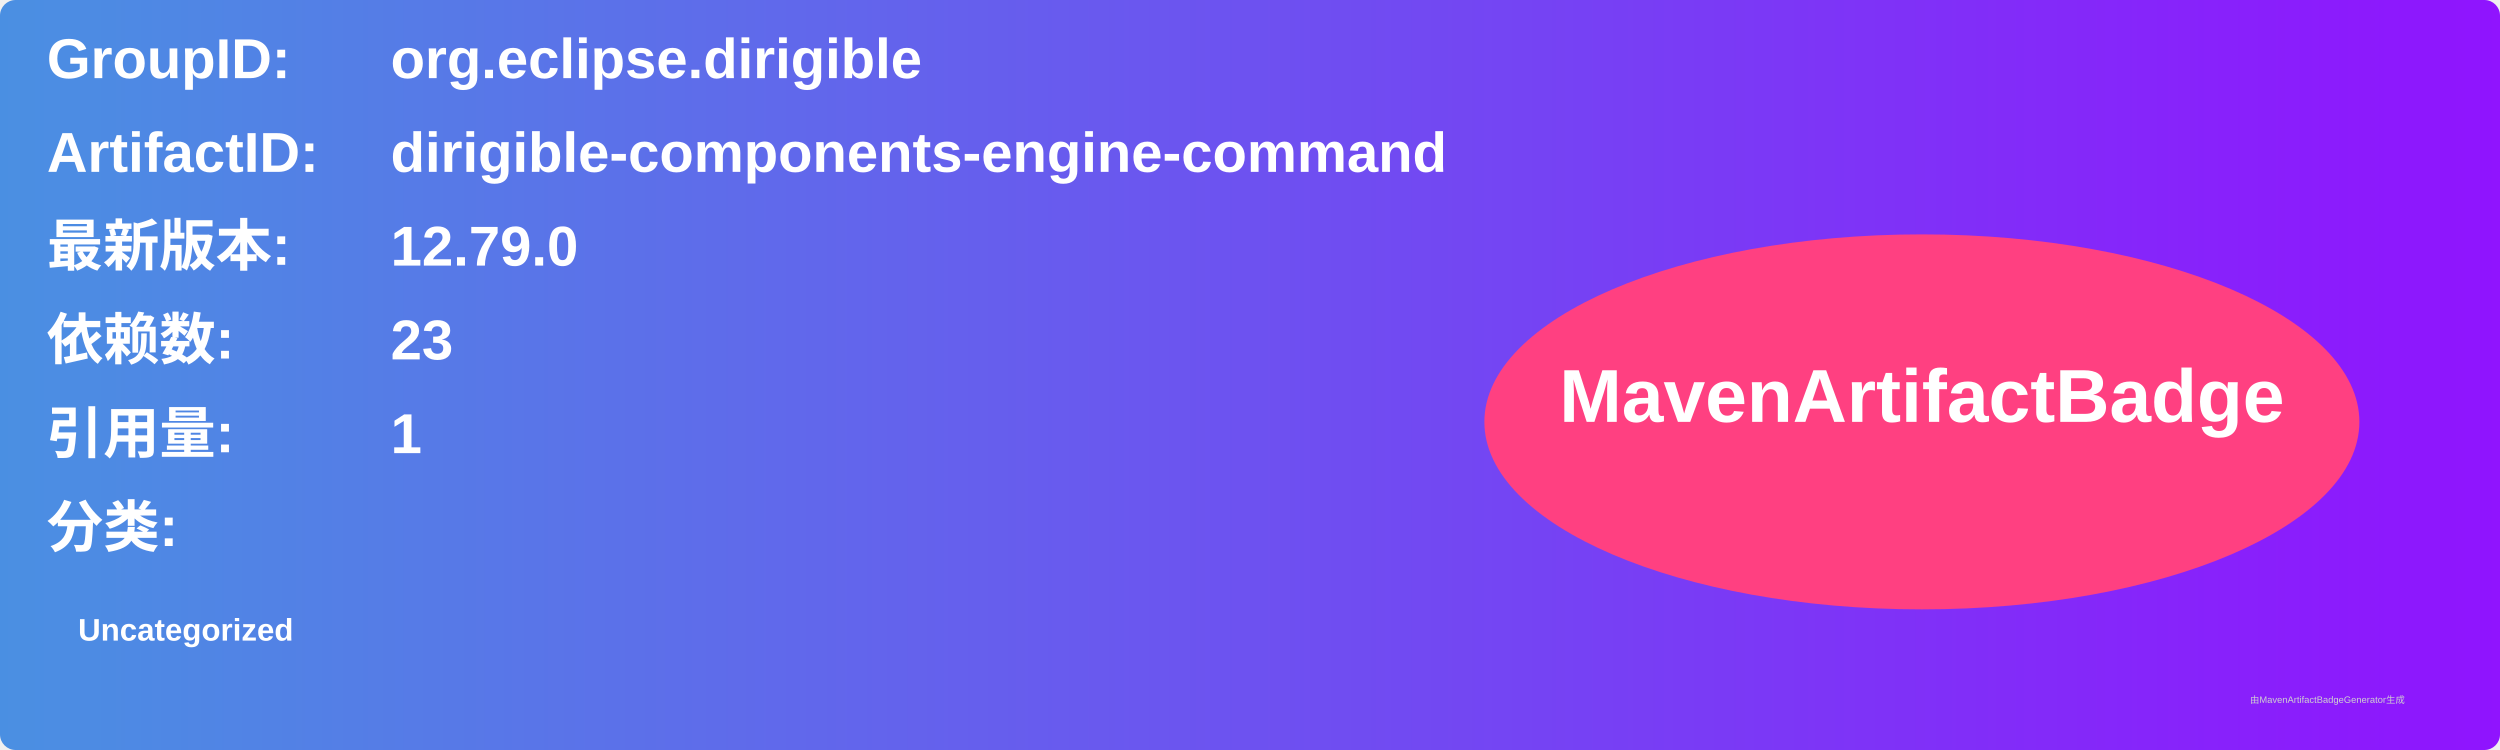
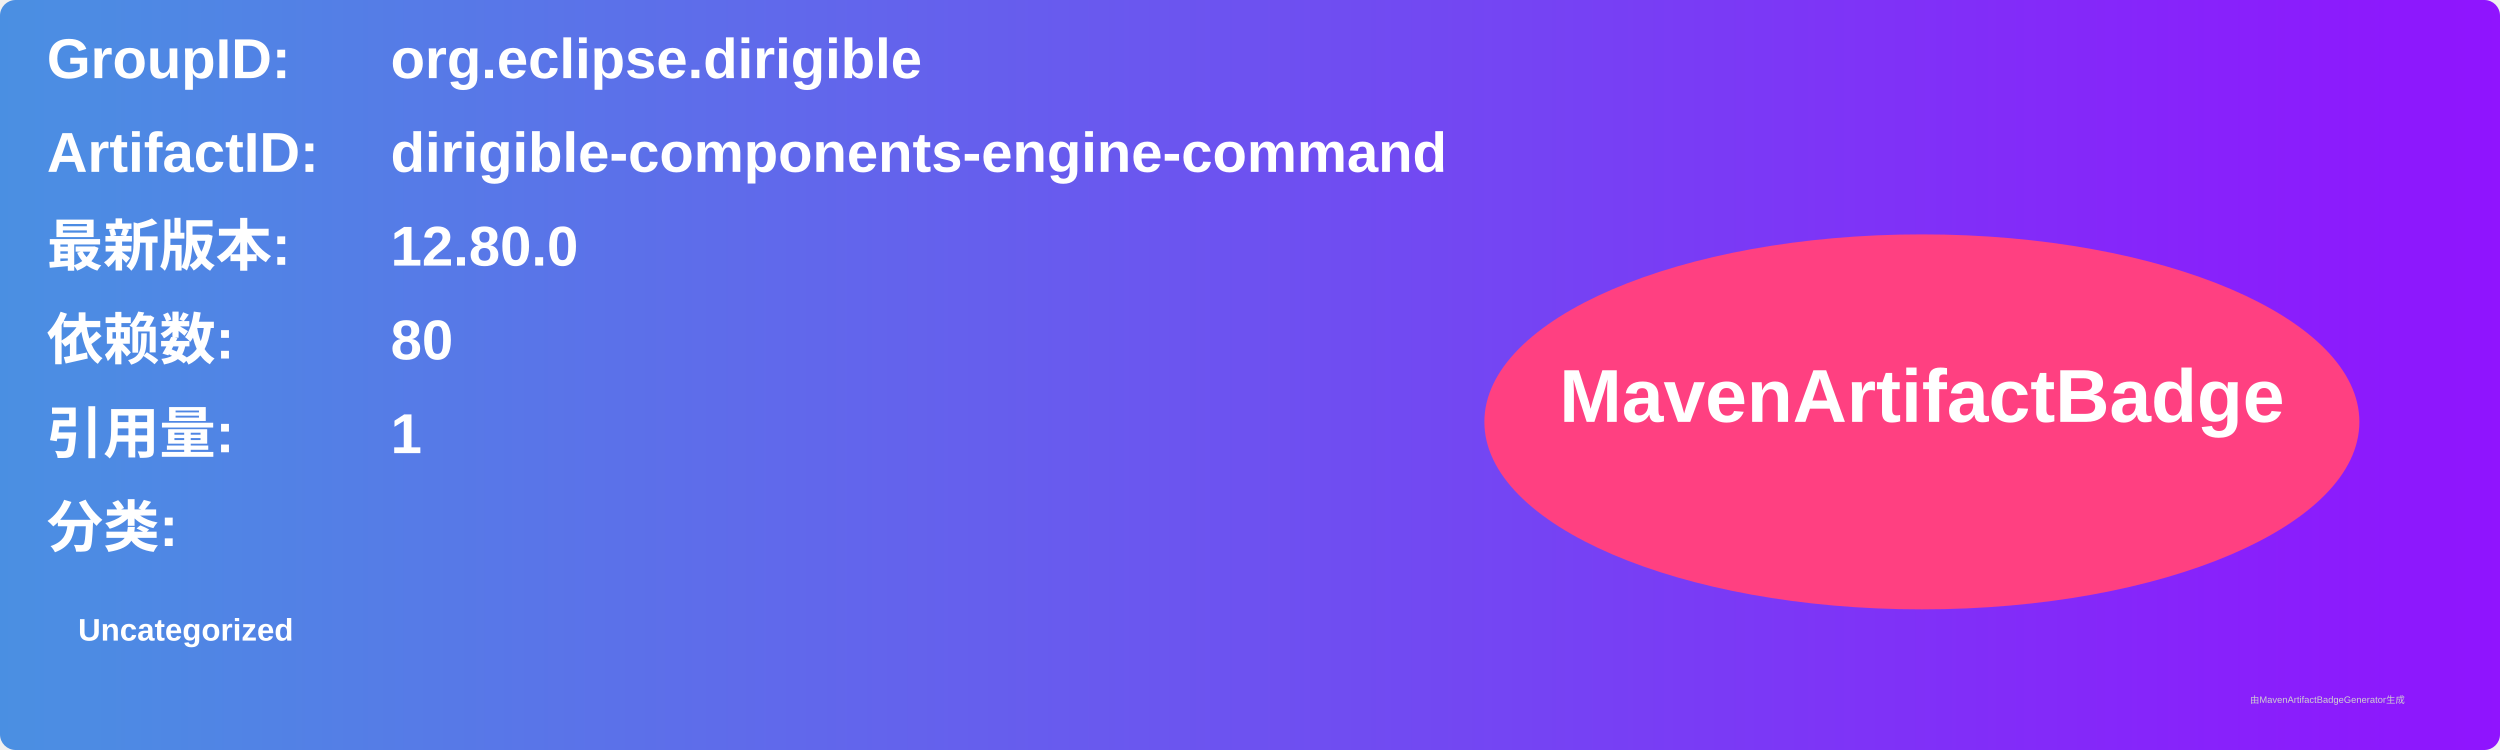
<svg xmlns="http://www.w3.org/2000/svg" width="800" height="240" viewBox="0 0 800 240">
  <linearGradient id="grad" x1="0%" y1="0%" x2="100%" y2="0%">
    <stop offset="0%" stop-color="#4a90e2" />
    <stop offset="100%" stop-color="#9013fe" />
  </linearGradient>
  <rect width="100%" height="100%" rx="5" ry="5" fill="url(#grad)" />
  <g transform="translate(15, 15)">
    <text x="0" y="10" font-family="Arial" font-size="18" fill="white" font-weight="bold" width="260">GroupID:</text>
    <text x="110" y="10" font-family="Arial" font-size="18" fill="white" font-weight="bold" width="460">org.eclipse.dirigible</text>
    <text x="0" y="40" font-family="Arial" font-size="18" fill="white" font-weight="bold" width="260">ArtifactID:</text>
    <text x="110" y="40" font-family="Arial" font-size="18" fill="white" font-weight="bold" width="460">dirigible-components-engine-command</text>
    <text x="0" y="70" font-family="Arial" font-size="18" fill="white" font-weight="bold">最新版本:</text>
    <text x="110" y="70" font-family="Arial" font-size="18" fill="white" font-weight="bold">
-       <tspan font-weight="bold">12.79.0</tspan>
+       <tspan font-weight="bold">12.80.0</tspan>
    </text>
    <text x="0" y="100" font-family="Arial" font-size="18" fill="white" font-weight="bold">依赖数: </text>
    <text x="110" y="100" font-family="Arial" font-size="18" fill="white">
-       <tspan font-weight="bold">23</tspan>
+       <tspan font-weight="bold">80</tspan>
    </text>
    <text x="0" y="130" font-family="Arial" font-size="18" fill="white" font-weight="bold">引用量: </text>
    <text x="110" y="130" font-family="Arial" font-size="18" fill="white">
      <tspan font-weight="bold">1</tspan>
    </text>
    <text x="0" y="160" font-family="Arial" font-size="18" fill="white" font-weight="bold">分类:</text>
    <text x="10" y="190" font-family="Arial" font-size="10" fill="white">
      <tspan font-weight="bold">Uncategorized</tspan>
    </text>
    <ellipse cx="600" cy="120" rx="140" ry="60" fill="#ff4081" />
    <text x="600" y="120" text-anchor="middle" font-family="Arial" font-size="24" fill="white" font-weight="bold">MavenArtifactBadge</text>
  </g>
  <text x="720" y="225" font-family="Arial" font-size="3" fill="#d0d0d0">由MavenArtifactBadgeGenerator生成</text>
</svg>
